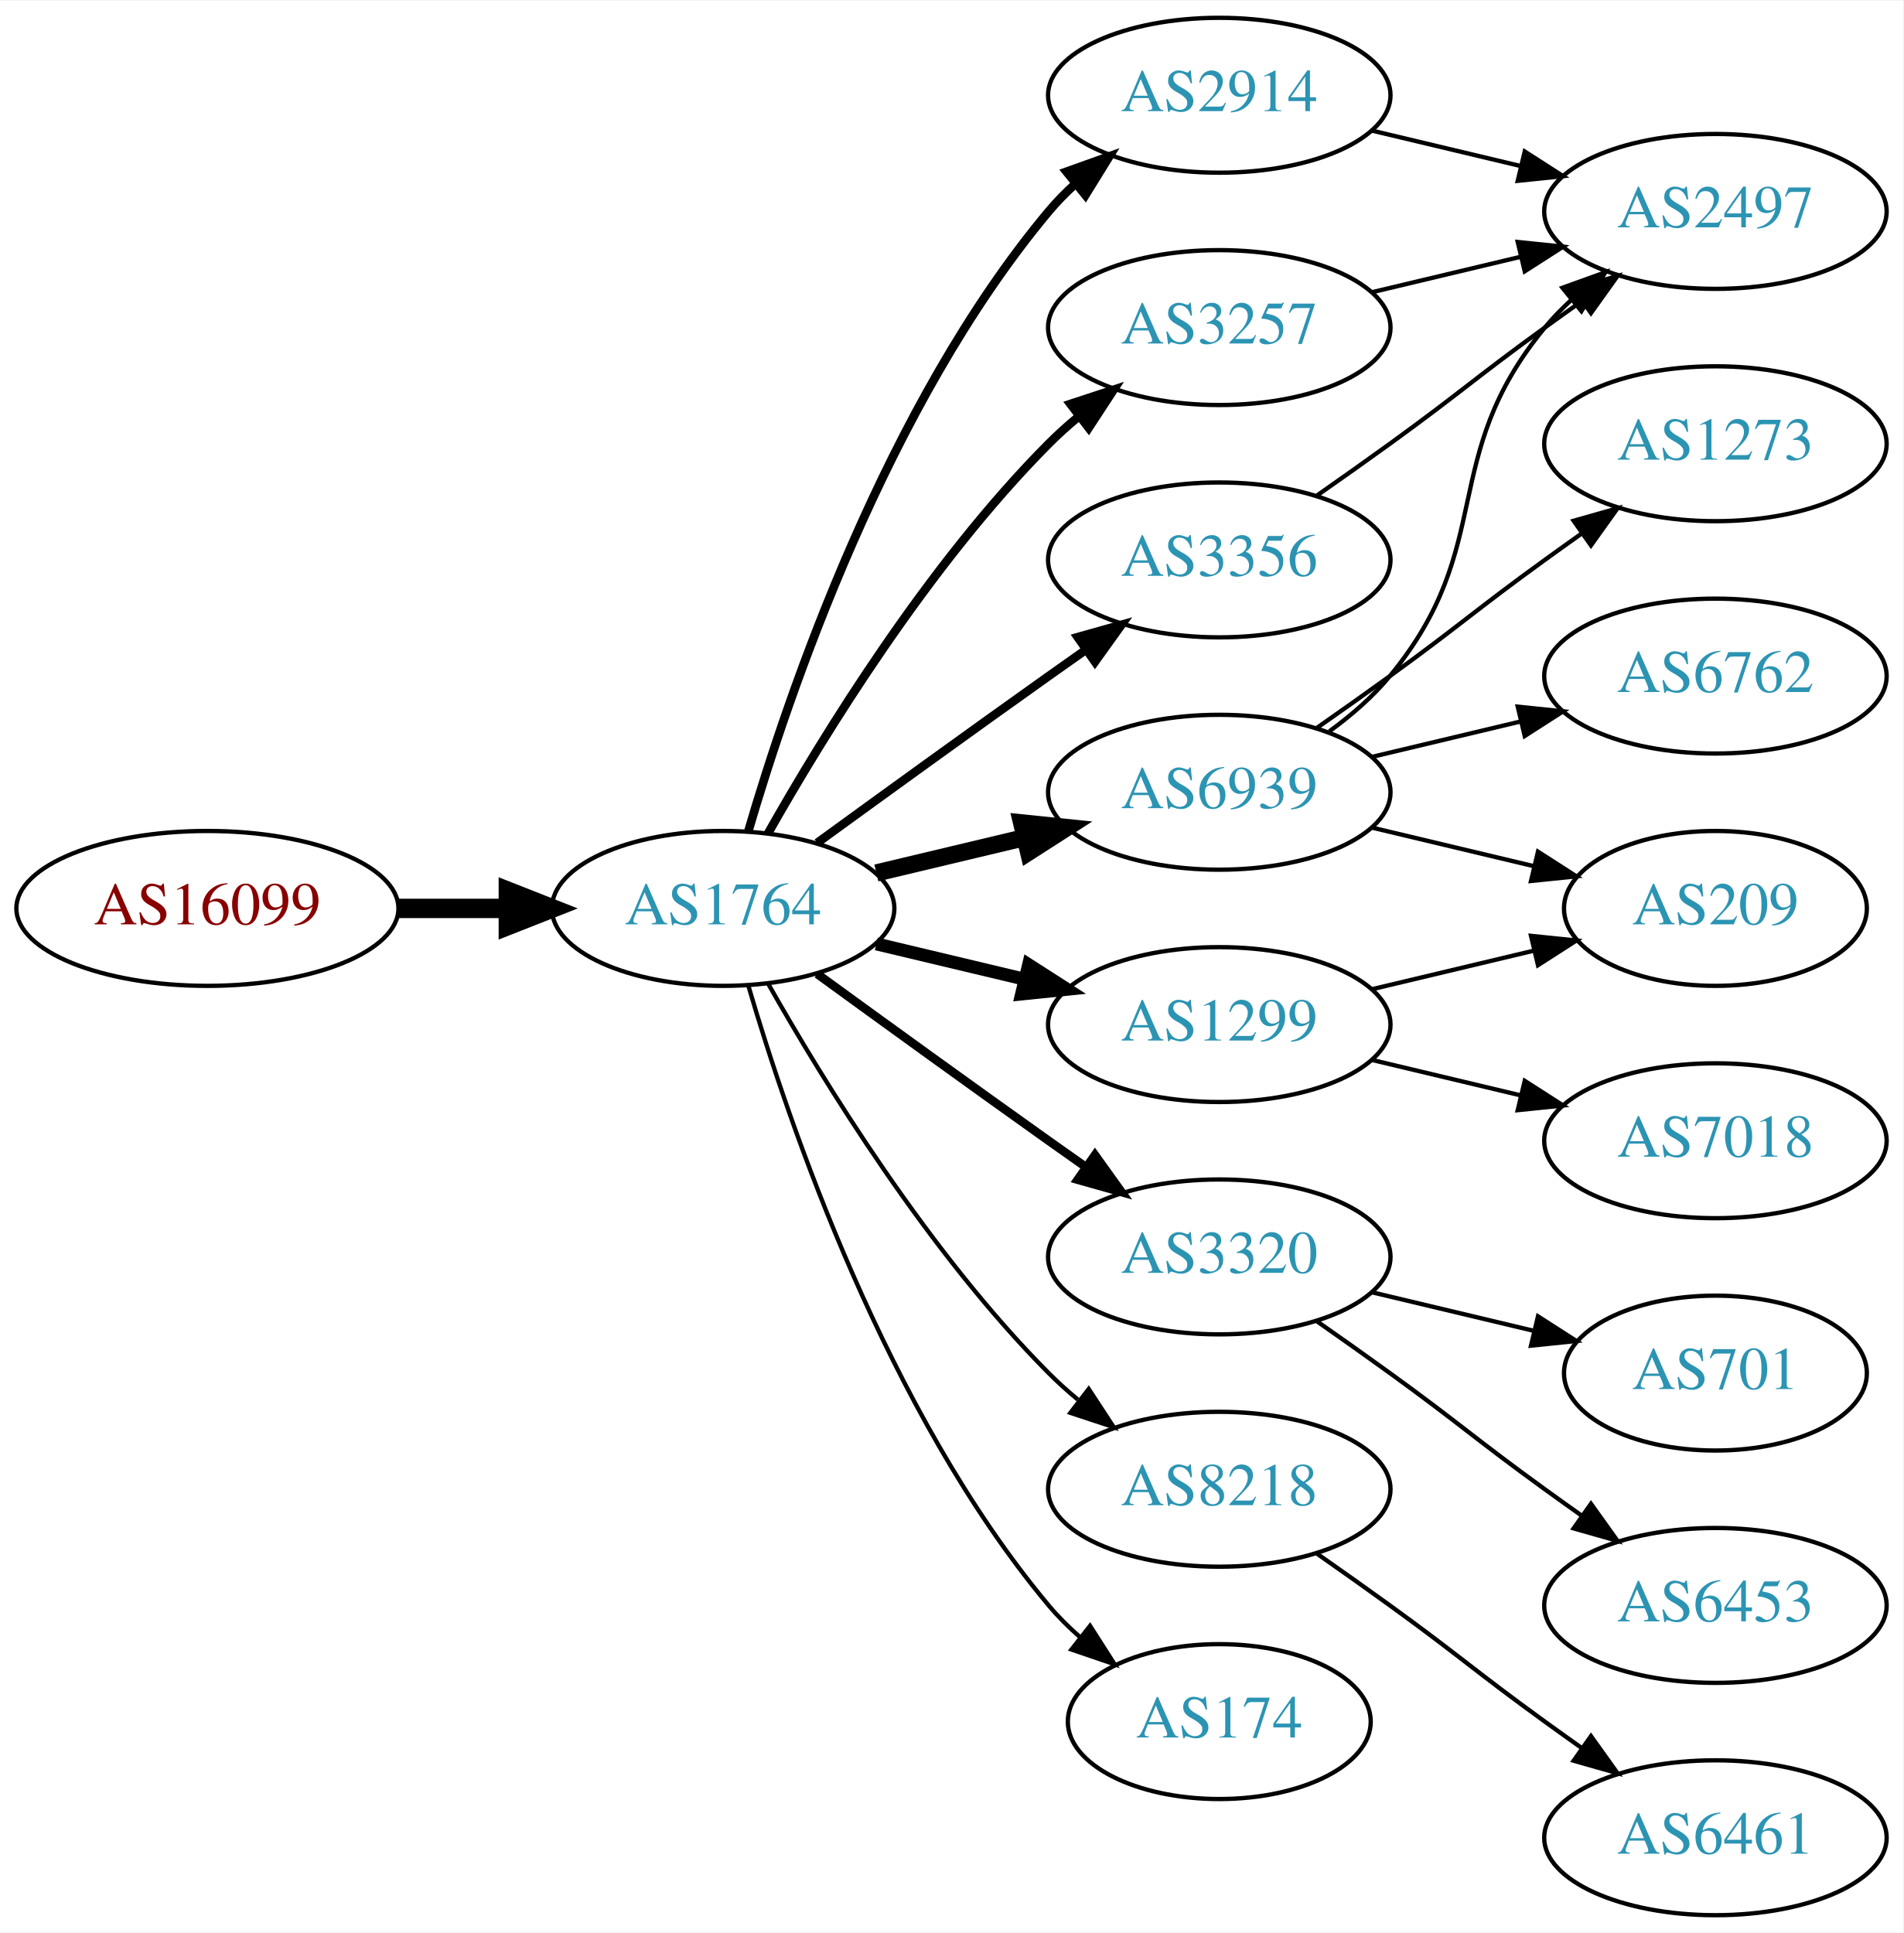
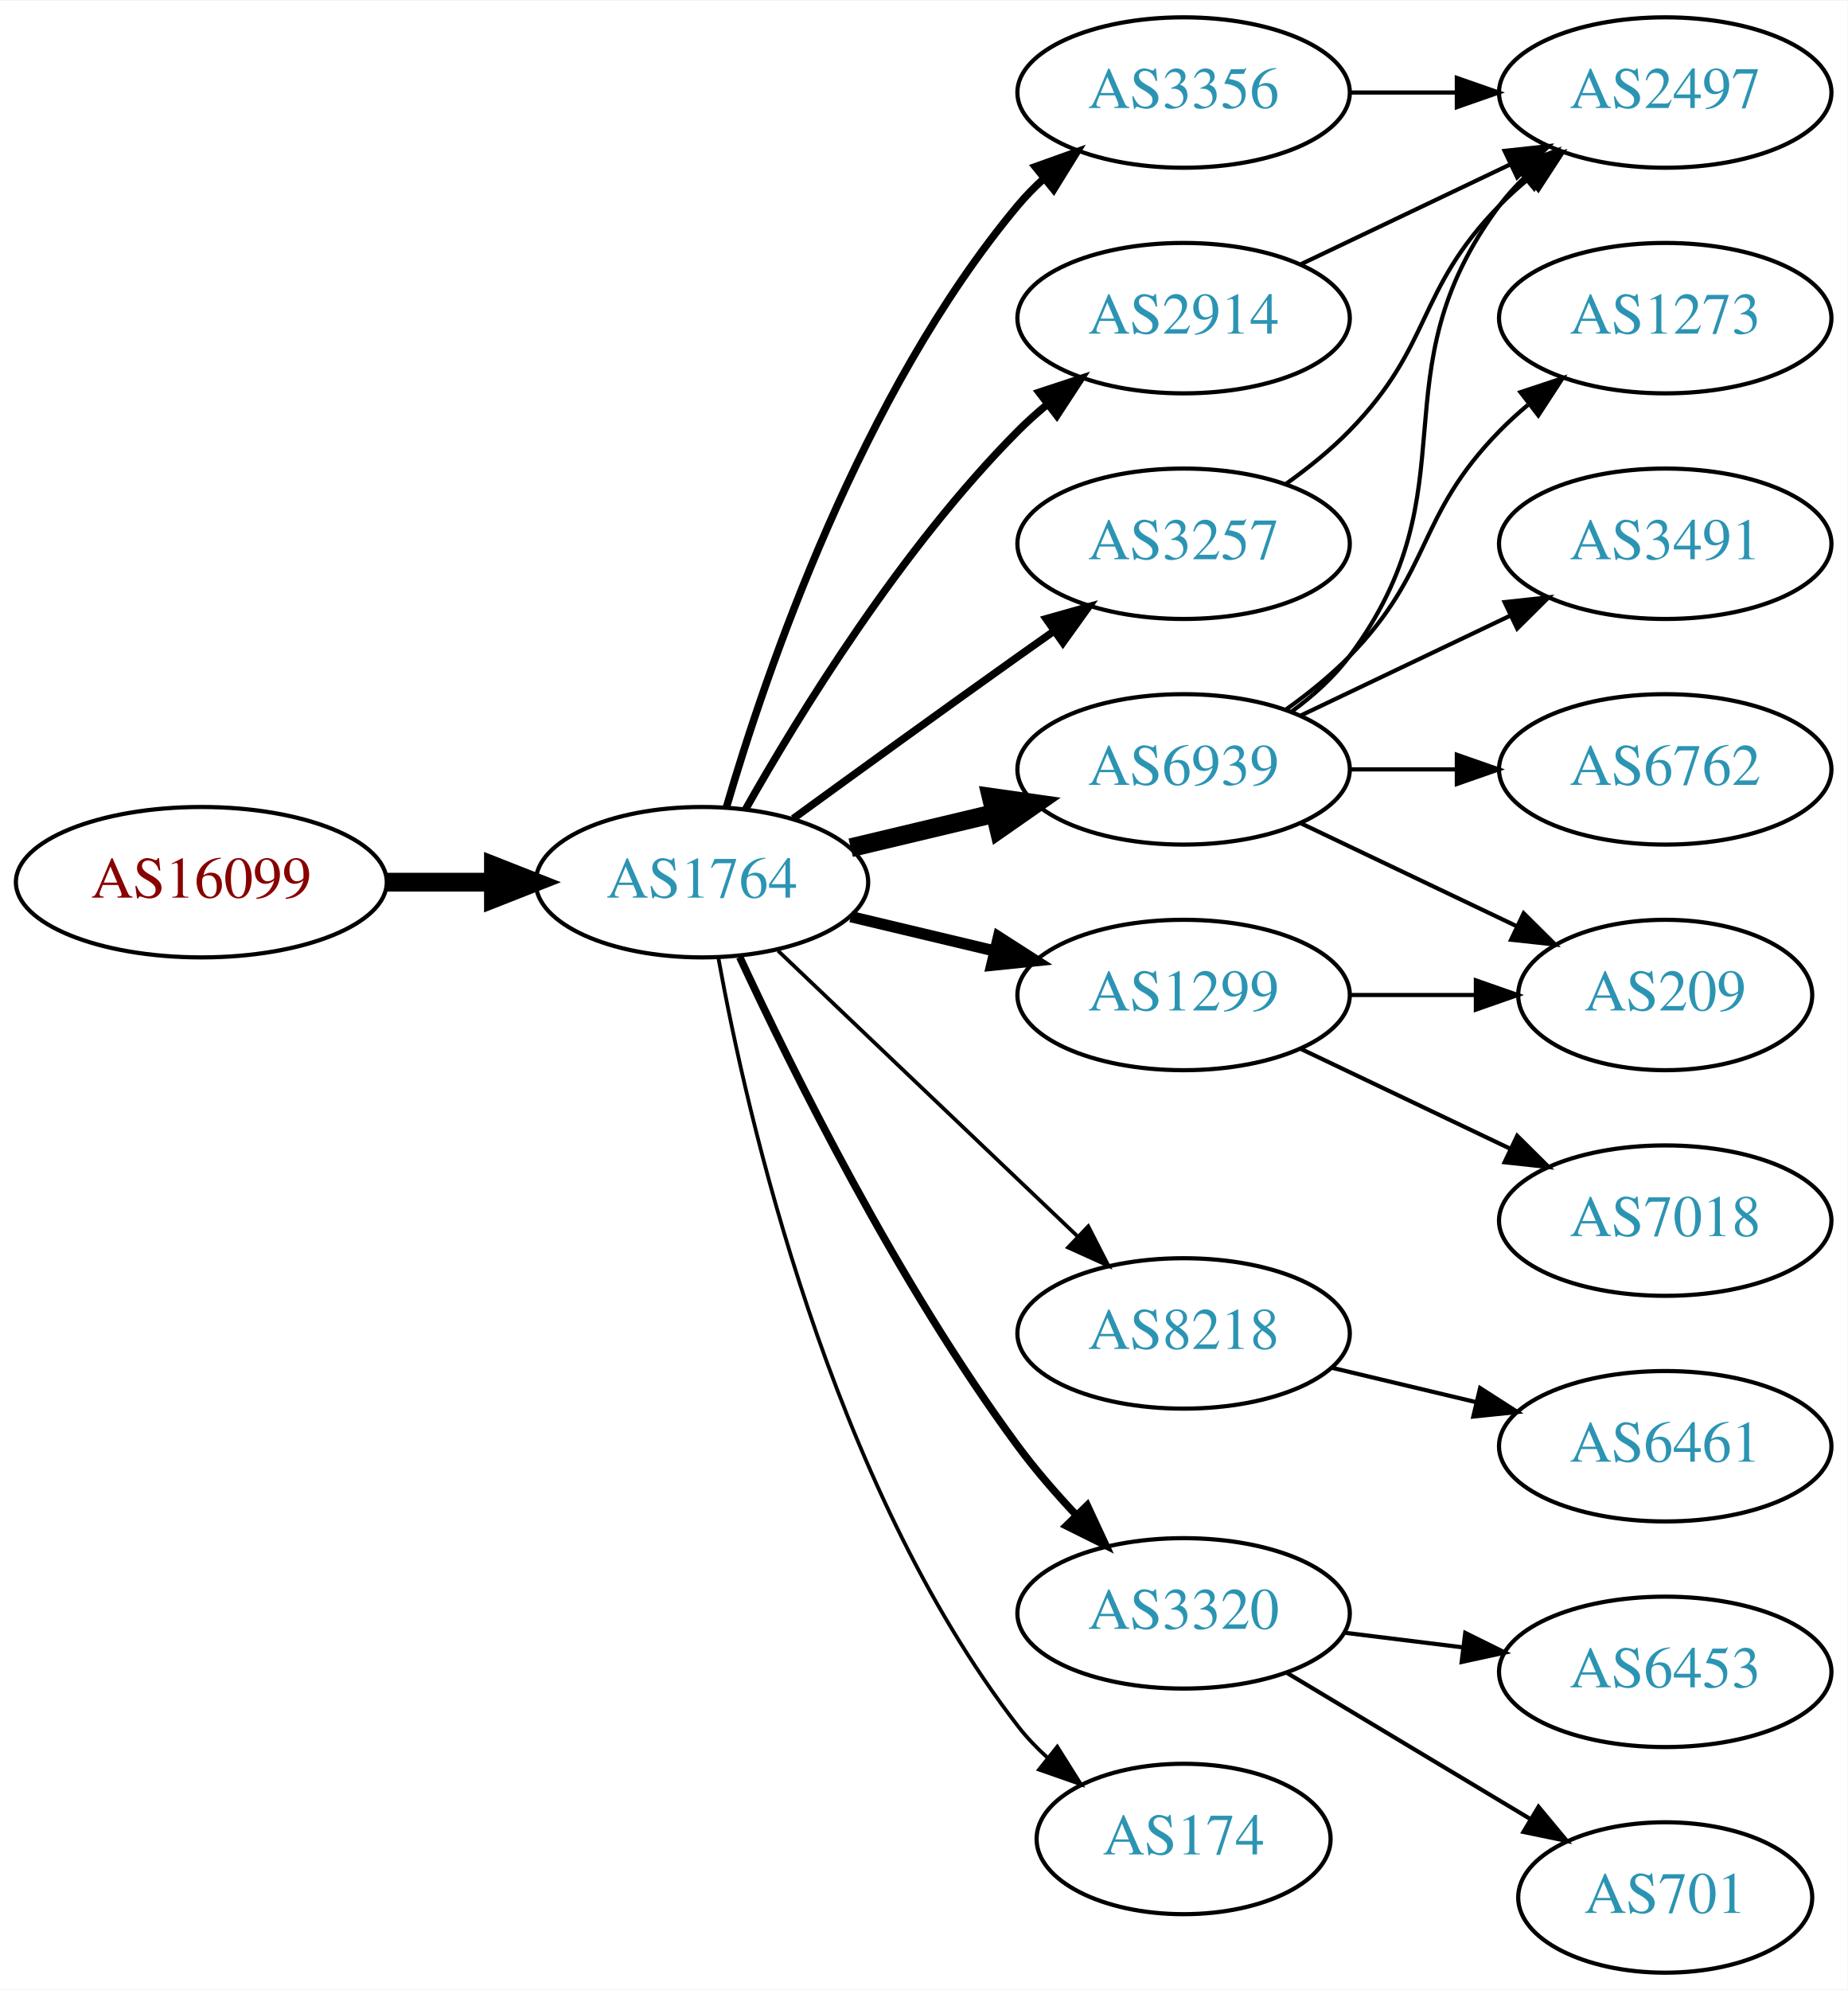
- <svg xmlns="http://www.w3.org/2000/svg" xmlns:xlink="http://www.w3.org/1999/xlink" width="442pt" height="449pt" viewBox="0.00 0.00 442.27 449.00">
-   <g id="graph0" class="graph" transform="scale(1 1) rotate(0) translate(4 445)">
-     <polygon fill="white" stroke="none" points="-4,4 -4,-445 438.271,-445 438.271,4 -4,4" />
+ <svg xmlns="http://www.w3.org/2000/svg" xmlns:xlink="http://www.w3.org/1999/xlink" width="442pt" height="476pt" viewBox="0.00 0.00 442.27 476.00">
+   <g id="graph0" class="graph" transform="scale(1 1) rotate(0) translate(4 472)">
+     <polygon fill="white" stroke="none" points="-4,4 -4,-472 438.271,-472 438.271,4 -4,4" />
    <g id="node1" class="node">
      <g id="a_node1">
        <a xlink:href="/asn/16099" xlink:title="AS16099 ~ SOZVERS-NET [AT]">
-           <ellipse fill="#ffffff" stroke="black" cx="44.196" cy="-234" rx="44.393" ry="18" />
-           <text text-anchor="middle" x="44.196" y="-230.3" font-family="Times,serif" font-size="14.00" fill="#880000">AS16099</text>
+           <ellipse fill="#ffffff" stroke="black" cx="44.196" cy="-261" rx="44.393" ry="18" />
+           <text text-anchor="middle" x="44.196" y="-257.3" font-family="Times,serif" font-size="14.00" fill="#880000">AS16099</text>
        </a>
      </g>
    </g>
    <g id="node2" class="node">
      <g id="a_node2">
        <a xlink:href="/asn/1764" xlink:title="AS1764 ~ NEXTLAYER-AS [AT]">
-           <ellipse fill="#ffffff" stroke="black" cx="164.039" cy="-234" rx="39.794" ry="18" />
-           <text text-anchor="middle" x="164.039" y="-230.3" font-family="Times,serif" font-size="14.00" fill="#2c94b3">AS1764</text>
+           <ellipse fill="#ffffff" stroke="black" cx="164.039" cy="-261" rx="39.794" ry="18" />
+           <text text-anchor="middle" x="164.039" y="-257.3" font-family="Times,serif" font-size="14.00" fill="#2c94b3">AS1764</text>
        </a>
      </g>
    </g>
    <g id="edge1" class="edge">
-       <path fill="none" stroke="black" stroke-width="4.5" d="M88.407,-234C96.72,-234 105.482,-234 113.965,-234" />
-       <polygon fill="black" stroke="black" stroke-width="4.5" points="114.123,-237.938 124.123,-234 114.123,-230.063 114.123,-237.938" />
+       <path fill="none" stroke="black" stroke-width="4.5" d="M88.407,-261C96.72,-261 105.482,-261 113.965,-261" />
+       <polygon fill="black" stroke="black" stroke-width="4.5" points="114.123,-264.938 124.123,-261 114.123,-257.063 114.123,-264.938" />
    </g>
    <g id="node3" class="node">
      <g id="a_node3">
-         <a xlink:href="/asn/3356" xlink:title="AS3356 ~ Level 3 Parent, LLC [US]">
-           <ellipse fill="#ffffff" stroke="black" cx="279.332" cy="-315" rx="39.794" ry="18" />
-           <text text-anchor="middle" x="279.332" y="-311.3" font-family="Times,serif" font-size="14.00" fill="#2c94b3">AS3356</text>
+         <a xlink:href="/asn/6939" xlink:title="AS6939 ~ Hurricane Electric LLC [US]">
+           <ellipse fill="#ffffff" stroke="black" cx="279.332" cy="-288" rx="39.794" ry="18" />
+           <text text-anchor="middle" x="279.332" y="-284.3" font-family="Times,serif" font-size="14.00" fill="#2c94b3">AS6939</text>
        </a>
      </g>
    </g>
    <g id="edge2" class="edge">
-       <path fill="none" stroke="black" stroke-width="2" d="M185.887,-249.222C200.821,-260.091 221.435,-275.025 239.685,-288 242.506,-290.005 245.449,-292.085 248.397,-294.159" />
-       <polygon fill="black" stroke="black" stroke-width="2" points="246.424,-297.05 256.621,-299.926 250.443,-291.319 246.424,-297.05" />
+       <path fill="none" stroke="black" stroke-width="4.5" d="M199.646,-269.248C210.517,-271.838 222.671,-274.735 234.114,-277.462" />
+       <polygon fill="black" stroke="black" stroke-width="4.5" points="233.296,-281.315 243.936,-279.803 235.122,-273.654 233.296,-281.315" />
    </g>
    <g id="node4" class="node">
      <g id="a_node4">
-         <a xlink:href="/asn/6939" xlink:title="AS6939 ~ Hurricane Electric LLC [US]">
-           <ellipse fill="#ffffff" stroke="black" cx="279.332" cy="-261" rx="39.794" ry="18" />
-           <text text-anchor="middle" x="279.332" y="-257.3" font-family="Times,serif" font-size="14.00" fill="#2c94b3">AS6939</text>
+         <a xlink:href="/asn/3356" xlink:title="AS3356 ~ Level 3 Parent, LLC [US]">
+           <ellipse fill="#ffffff" stroke="black" cx="279.332" cy="-450" rx="39.794" ry="18" />
+           <text text-anchor="middle" x="279.332" y="-446.3" font-family="Times,serif" font-size="14.00" fill="#2c94b3">AS3356</text>
        </a>
      </g>
    </g>
    <g id="edge3" class="edge">
-       <path fill="none" stroke="black" stroke-width="4" d="M199.646,-242.248C210.517,-244.838 222.671,-247.735 234.114,-250.462" />
-       <polygon fill="black" stroke="black" stroke-width="4" points="233.397,-253.889 243.936,-252.803 235.02,-247.08 233.397,-253.889" />
+       <path fill="none" stroke="black" stroke-width="1.8" d="M169.913,-279.002C179.227,-310.844 202.043,-377.981 239.685,-423 241.555,-425.237 243.654,-427.374 245.88,-429.396" />
+       <polygon fill="black" stroke="black" stroke-width="1.8" points="243.823,-432.234 253.799,-435.804 248.227,-426.793 243.823,-432.234" />
    </g>
    <g id="node5" class="node">
      <g id="a_node5">
-         <a xlink:href="/asn/2914" xlink:title="AS2914 ~ NTT America, Inc. [US]">
-           <ellipse fill="#ffffff" stroke="black" cx="279.332" cy="-423" rx="39.794" ry="18" />
-           <text text-anchor="middle" x="279.332" y="-419.3" font-family="Times,serif" font-size="14.00" fill="#2c94b3">AS2914</text>
+         <a xlink:href="/asn/1299" xlink:title="AS1299 ~ Telia Carrier [EU]">
+           <ellipse fill="#ffffff" stroke="black" cx="279.332" cy="-234" rx="39.794" ry="18" />
+           <text text-anchor="middle" x="279.332" y="-230.3" font-family="Times,serif" font-size="14.00" fill="#2c94b3">AS1299</text>
        </a>
      </g>
    </g>
    <g id="edge4" class="edge">
-       <path fill="none" stroke="black" stroke-width="2" d="M169.913,-252.002C179.227,-283.844 202.043,-350.981 239.685,-396 241.555,-398.237 243.654,-400.374 245.88,-402.396" />
-       <polygon fill="black" stroke="black" stroke-width="2" points="243.823,-405.234 253.799,-408.804 248.227,-399.793 243.823,-405.234" />
+       <path fill="none" stroke="black" stroke-width="2.7" d="M199.646,-252.752C210.517,-250.162 222.671,-247.265 234.114,-244.538" />
+       <polygon fill="black" stroke="black" stroke-width="2.7" points="235.02,-247.92 243.936,-242.197 233.397,-241.111 235.02,-247.92" />
    </g>
    <g id="node6" class="node">
      <g id="a_node6">
-         <a xlink:href="/asn/3320" xlink:title="AS3320 ~ DTAG [DE]">
+         <a xlink:href="/asn/8218" xlink:title="AS8218 ~ legacy Neotelecoms [FR]">
          <ellipse fill="#ffffff" stroke="black" cx="279.332" cy="-153" rx="39.794" ry="18" />
-           <text text-anchor="middle" x="279.332" y="-149.3" font-family="Times,serif" font-size="14.00" fill="#2c94b3">AS3320</text>
+           <text text-anchor="middle" x="279.332" y="-149.3" font-family="Times,serif" font-size="14.00" fill="#2c94b3">AS8218</text>
        </a>
      </g>
    </g>
    <g id="edge5" class="edge">
-       <path fill="none" stroke="black" stroke-width="2" d="M185.887,-218.778C200.821,-207.909 221.435,-192.975 239.685,-180 242.506,-177.995 245.449,-175.915 248.397,-173.841" />
-       <polygon fill="black" stroke="black" stroke-width="2" points="250.443,-176.681 256.621,-168.074 246.424,-170.95 250.443,-176.681" />
+       <path fill="none" stroke="black" stroke-width="0.9" d="M182.245,-244.597C201.321,-226.413 232.241,-196.937 253.838,-176.349" />
+       <polygon fill="black" stroke="black" stroke-width="0.9" points="256.511,-178.637 261.334,-169.203 251.681,-173.57 256.511,-178.637" />
    </g>
    <g id="node7" class="node">
      <g id="a_node7">
-         <a xlink:href="/asn/8218" xlink:title="AS8218 ~ legacy Neotelecoms [FR]">
-           <ellipse fill="#ffffff" stroke="black" cx="279.332" cy="-99" rx="39.794" ry="18" />
-           <text text-anchor="middle" x="279.332" y="-95.3" font-family="Times,serif" font-size="14.00" fill="#2c94b3">AS8218</text>
+         <a xlink:href="/asn/3320" xlink:title="AS3320 ~ DTAG [DE]">
+           <ellipse fill="#ffffff" stroke="black" cx="279.332" cy="-86" rx="39.794" ry="18" />
+           <text text-anchor="middle" x="279.332" y="-82.3" font-family="Times,serif" font-size="14.00" fill="#2c94b3">AS3320</text>
        </a>
      </g>
    </g>
    <g id="edge6" class="edge">
-       <path fill="none" stroke="black" d="M174.498,-216.51C187.28,-193.904 211.712,-154.114 239.685,-126 241.796,-123.879 244.092,-121.812 246.477,-119.829" />
-       <polygon fill="black" stroke="black" points="248.993,-122.31 254.793,-113.444 244.73,-116.758 248.993,-122.31" />
+       <path fill="none" stroke="black" stroke-width="1.8" d="M173.085,-243.065C185.484,-216.325 210.867,-164.979 239.685,-126 243.851,-120.366 248.76,-114.712 253.656,-109.502" />
+       <polygon fill="black" stroke="black" stroke-width="1.8" points="256.26,-111.845 260.733,-102.241 251.247,-106.96 256.26,-111.845" />
    </g>
    <g id="node8" class="node">
      <g id="a_node8">
-         <a xlink:href="/asn/1299" xlink:title="AS1299 ~ Telia Carrier [EU]">
-           <ellipse fill="#ffffff" stroke="black" cx="279.332" cy="-207" rx="39.794" ry="18" />
-           <text text-anchor="middle" x="279.332" y="-203.3" font-family="Times,serif" font-size="14.00" fill="#2c94b3">AS1299</text>
+         <a xlink:href="/asn/174" xlink:title="AS174 ~ Cogent Communications [US]">
+           <ellipse fill="#ffffff" stroke="black" cx="279.332" cy="-32" rx="35.194" ry="18" />
+           <text text-anchor="middle" x="279.332" y="-28.3" font-family="Times,serif" font-size="14.00" fill="#2c94b3">AS174</text>
        </a>
      </g>
    </g>
    <g id="edge7" class="edge">
-       <path fill="none" stroke="black" stroke-width="3" d="M199.646,-225.752C210.517,-223.162 222.671,-220.265 234.114,-217.538" />
-       <polygon fill="black" stroke="black" stroke-width="3" points="235.02,-220.92 243.936,-215.197 233.397,-214.111 235.02,-220.92" />
+       <path fill="none" stroke="black" stroke-width="0.9" d="M167.933,-243.047C174.734,-205.492 194.674,-117.299 239.685,-59 241.736,-56.344 244.121,-53.846 246.681,-51.524" />
+       <polygon fill="black" stroke="black" stroke-width="0.9" points="249.094,-54.076 254.725,-45.102 244.726,-48.606 249.094,-54.076" />
    </g>
    <g id="node9" class="node">
      <g id="a_node9">
-         <a xlink:href="/asn/3257" xlink:title="AS3257 ~ GTT [DE]">
-           <ellipse fill="#ffffff" stroke="black" cx="279.332" cy="-369" rx="39.794" ry="18" />
-           <text text-anchor="middle" x="279.332" y="-365.3" font-family="Times,serif" font-size="14.00" fill="#2c94b3">AS3257</text>
+         <a xlink:href="/asn/2914" xlink:title="AS2914 ~ NTT America, Inc. [US]">
+           <ellipse fill="#ffffff" stroke="black" cx="279.332" cy="-396" rx="39.794" ry="18" />
+           <text text-anchor="middle" x="279.332" y="-392.3" font-family="Times,serif" font-size="14.00" fill="#2c94b3">AS2914</text>
        </a>
      </g>
    </g>
    <g id="edge8" class="edge">
-       <path fill="none" stroke="black" stroke-width="2" d="M174.498,-251.49C187.28,-274.096 211.712,-313.886 239.685,-342 241.796,-344.121 244.092,-346.188 246.477,-348.171" />
-       <polygon fill="black" stroke="black" stroke-width="2" points="244.73,-351.242 254.793,-354.556 248.993,-345.69 244.73,-351.242" />
+       <path fill="none" stroke="black" stroke-width="1.8" d="M174.498,-278.49C187.28,-301.096 211.712,-340.886 239.685,-369 241.796,-371.121 244.092,-373.188 246.477,-375.171" />
+       <polygon fill="black" stroke="black" stroke-width="1.8" points="244.73,-378.242 254.793,-381.556 248.993,-372.69 244.73,-378.242" />
    </g>
    <g id="node10" class="node">
      <g id="a_node10">
-         <a xlink:href="/asn/174" xlink:title="AS174 ~ Cogent Communications [US]">
-           <ellipse fill="#ffffff" stroke="black" cx="279.332" cy="-45" rx="35.194" ry="18" />
-           <text text-anchor="middle" x="279.332" y="-41.3" font-family="Times,serif" font-size="14.00" fill="#2c94b3">AS174</text>
+         <a xlink:href="/asn/3257" xlink:title="AS3257 ~ GTT [DE]">
+           <ellipse fill="#ffffff" stroke="black" cx="279.332" cy="-342" rx="39.794" ry="18" />
+           <text text-anchor="middle" x="279.332" y="-338.3" font-family="Times,serif" font-size="14.00" fill="#2c94b3">AS3257</text>
        </a>
      </g>
    </g>
    <g id="edge9" class="edge">
-       <path fill="none" stroke="black" d="M169.913,-215.998C179.227,-184.156 202.043,-117.019 239.685,-72 241.838,-69.426 244.292,-66.983 246.896,-64.697" />
-       <polygon fill="black" stroke="black" points="249.303,-67.257 255.007,-58.328 244.98,-61.751 249.303,-67.257" />
+       <path fill="none" stroke="black" stroke-width="1.8" d="M185.887,-276.222C200.821,-287.091 221.435,-302.025 239.685,-315 242.506,-317.005 245.449,-319.085 248.397,-321.159" />
+       <polygon fill="black" stroke="black" stroke-width="1.8" points="246.424,-324.05 256.621,-326.926 250.443,-318.319 246.424,-324.05" />
    </g>
    <g id="node11" class="node">
      <g id="a_node11">
        <a xlink:href="/asn/2497" xlink:title="AS2497 ~ Internet Initiative Japan Inc. [JP]">
-           <ellipse fill="#ffffff" stroke="black" cx="394.625" cy="-396" rx="39.794" ry="18" />
-           <text text-anchor="middle" x="394.625" y="-392.3" font-family="Times,serif" font-size="14.00" fill="#2c94b3">AS2497</text>
+           <ellipse fill="#ffffff" stroke="black" cx="394.625" cy="-450" rx="39.794" ry="18" />
+           <text text-anchor="middle" x="394.625" y="-446.3" font-family="Times,serif" font-size="14.00" fill="#2c94b3">AS2497</text>
        </a>
      </g>
    </g>
    <g id="edge10" class="edge">
-       <path fill="none" stroke="black" d="M302.089,-330.009C307.623,-333.879 313.542,-338.064 318.978,-342 335.178,-353.729 338.778,-357.271 354.978,-369 357.781,-371.029 360.712,-373.125 363.653,-375.21" />
-       <polygon fill="black" stroke="black" points="361.675,-378.097 371.868,-380.991 365.704,-372.373 361.675,-378.097" />
-     </g>
-     <g id="edge14" class="edge">
-       <path fill="none" stroke="black" d="M304.912,-275.156C310.007,-278.872 315.02,-283.201 318.978,-288 344.043,-318.394 329.913,-338.606 354.978,-369 356.833,-371.25 358.92,-373.396 361.139,-375.424" />
-       <polygon fill="black" stroke="black" points="359.075,-378.256 369.044,-381.844 363.488,-372.823 359.075,-378.256" />
+       <path fill="none" stroke="black" d="M305.262,-301.882C310.338,-305.611 315.256,-310.016 318.978,-315 349.249,-355.542 324.707,-382.458 354.978,-423 356.723,-425.336 358.73,-427.545 360.893,-429.617" />
+       <polygon fill="black" stroke="black" points="358.771,-432.405 368.694,-436.118 363.253,-427.027 358.771,-432.405" />
    </g>
    <g id="node12" class="node">
      <g id="a_node12">
-         <a xlink:href="/asn/209" xlink:title="AS209 ~ CenturyLink Communications, LLC [US]">
-           <ellipse fill="#ffffff" stroke="black" cx="394.625" cy="-234" rx="35.194" ry="18" />
-           <text text-anchor="middle" x="394.625" y="-230.3" font-family="Times,serif" font-size="14.00" fill="#2c94b3">AS209</text>
+         <a xlink:href="/asn/1273" xlink:title="AS1273 ~ Vodafone Group PLC [EU]">
+           <ellipse fill="#ffffff" stroke="black" cx="394.625" cy="-396" rx="39.794" ry="18" />
+           <text text-anchor="middle" x="394.625" y="-392.3" font-family="Times,serif" font-size="14.00" fill="#2c94b3">AS1273</text>
        </a>
      </g>
    </g>
    <g id="edge11" class="edge">
-       <path fill="none" stroke="black" d="M314.939,-252.752C326.733,-249.942 340.038,-246.771 352.306,-243.847" />
-       <polygon fill="black" stroke="black" points="353.394,-247.186 362.311,-241.463 351.772,-240.376 353.394,-247.186" />
+       <path fill="none" stroke="black" d="M303.926,-302.389C309.182,-306.148 314.513,-310.437 318.978,-315 339.151,-335.617 334.806,-348.383 354.978,-369 357.071,-371.139 359.354,-373.218 361.731,-375.21" />
+       <polygon fill="black" stroke="black" points="359.974,-378.275 370.031,-381.611 364.249,-372.732 359.974,-378.275" />
    </g>
    <g id="node13" class="node">
      <g id="a_node13">
-         <a xlink:href="/asn/1273" xlink:title="AS1273 ~ Vodafone Group PLC [EU]">
+         <a xlink:href="/asn/3491" xlink:title="AS3491 ~ PCCW Global, Inc. [US]">
          <ellipse fill="#ffffff" stroke="black" cx="394.625" cy="-342" rx="39.794" ry="18" />
-           <text text-anchor="middle" x="394.625" y="-338.3" font-family="Times,serif" font-size="14.00" fill="#2c94b3">AS1273</text>
+           <text text-anchor="middle" x="394.625" y="-338.3" font-family="Times,serif" font-size="14.00" fill="#2c94b3">AS3491</text>
        </a>
      </g>
    </g>
    <g id="edge12" class="edge">
-       <path fill="none" stroke="black" d="M302.089,-276.009C307.623,-279.879 313.542,-284.064 318.978,-288 335.178,-299.729 338.778,-303.271 354.978,-315 357.781,-317.029 360.712,-319.125 363.653,-321.21" />
-       <polygon fill="black" stroke="black" points="361.675,-324.097 371.868,-326.991 365.704,-318.373 361.675,-324.097" />
+       <path fill="none" stroke="black" d="M307.468,-300.934C322.462,-308.081 341.283,-317.052 357.506,-324.785" />
+       <polygon fill="black" stroke="black" points="356.177,-328.028 366.71,-329.171 359.188,-321.709 356.177,-328.028" />
    </g>
    <g id="node14" class="node">
      <g id="a_node14">
        <a xlink:href="/asn/6762" xlink:title="AS6762 ~ TELECOM ITALIA SPARKLE S.p.A. [IT]">
          <ellipse fill="#ffffff" stroke="black" cx="394.625" cy="-288" rx="39.794" ry="18" />
          <text text-anchor="middle" x="394.625" y="-284.3" font-family="Times,serif" font-size="14.00" fill="#2c94b3">AS6762</text>
        </a>
      </g>
    </g>
    <g id="edge13" class="edge">
-       <path fill="none" stroke="black" d="M314.939,-269.248C325.81,-271.838 337.964,-274.735 349.407,-277.462" />
-       <polygon fill="black" stroke="black" points="348.69,-280.889 359.229,-279.803 350.313,-274.08 348.69,-280.889" />
-     </g>
-     <g id="edge18" class="edge">
-       <path fill="none" stroke="black" d="M314.939,-414.752C325.81,-412.162 337.964,-409.265 349.407,-406.538" />
-       <polygon fill="black" stroke="black" points="350.313,-409.92 359.229,-404.197 348.69,-403.111 350.313,-409.92" />
+       <path fill="none" stroke="black" d="M319.004,-288C327.207,-288 335.971,-288 344.503,-288" />
+       <polygon fill="black" stroke="black" points="344.742,-291.5 354.742,-288 344.742,-284.5 344.742,-291.5" />
    </g>
    <g id="node15" class="node">
      <g id="a_node15">
-         <a xlink:href="/asn/701" xlink:title="AS701 ~ UUNET [US]">
-           <ellipse fill="#ffffff" stroke="black" cx="394.625" cy="-126" rx="35.194" ry="18" />
-           <text text-anchor="middle" x="394.625" y="-122.3" font-family="Times,serif" font-size="14.00" fill="#2c94b3">AS701</text>
-         </a>
-       </g>
+         <a xlink:href="/asn/209" xlink:title="AS209 ~ CenturyLink Communications, LLC [US]">
+           <ellipse fill="#ffffff" stroke="black" cx="394.625" cy="-234" rx="35.194" ry="18" />
+           <text text-anchor="middle" x="394.625" y="-230.3" font-family="Times,serif" font-size="14.00" fill="#2c94b3">AS209</text>
+         </a>
+       </g>
+     </g>
+     <g id="edge14" class="edge">
+       <path fill="none" stroke="black" d="M307.468,-275.066C322.9,-267.71 342.385,-258.423 358.92,-250.541" />
+       <polygon fill="black" stroke="black" points="360.741,-253.551 368.262,-246.089 357.729,-247.232 360.741,-253.551" />
    </g>
    <g id="edge15" class="edge">
-       <path fill="none" stroke="black" d="M314.939,-144.752C326.733,-141.942 340.038,-138.771 352.306,-135.847" />
-       <polygon fill="black" stroke="black" points="353.394,-139.186 362.311,-133.463 351.772,-132.376 353.394,-139.186" />
+       <path fill="none" stroke="black" d="M319.004,-450C327.207,-450 335.971,-450 344.503,-450" />
+       <polygon fill="black" stroke="black" points="344.742,-453.5 354.742,-450 344.742,-446.5 344.742,-453.5" />
+     </g>
+     <g id="edge20" class="edge">
+       <path fill="none" stroke="black" d="M319.004,-234C328.709,-234 339.2,-234 349.163,-234" />
+       <polygon fill="black" stroke="black" points="349.299,-237.5 359.299,-234 349.299,-230.5 349.299,-237.5" />
+     </g>
+     <g id="node19" class="node">
+       <g id="a_node19">
+         <a xlink:href="/asn/7018" xlink:title="AS7018 ~ AT&amp;T Services, Inc. [US]">
+           <ellipse fill="#ffffff" stroke="black" cx="394.625" cy="-180" rx="39.794" ry="18" />
+           <text text-anchor="middle" x="394.625" y="-176.3" font-family="Times,serif" font-size="14.00" fill="#2c94b3">AS7018</text>
+         </a>
+       </g>
+     </g>
+     <g id="edge19" class="edge">
+       <path fill="none" stroke="black" d="M307.468,-221.066C322.462,-213.919 341.283,-204.948 357.506,-197.215" />
+       <polygon fill="black" stroke="black" points="359.188,-200.291 366.71,-192.829 356.177,-193.972 359.188,-200.291" />
    </g>
    <g id="node16" class="node">
      <g id="a_node16">
+         <a xlink:href="/asn/6461" xlink:title="AS6461 ~ Zayo Bandwidth [US]">
+           <ellipse fill="#ffffff" stroke="black" cx="394.625" cy="-126" rx="39.794" ry="18" />
+           <text text-anchor="middle" x="394.625" y="-122.3" font-family="Times,serif" font-size="14.00" fill="#2c94b3">AS6461</text>
+         </a>
+       </g>
+     </g>
+     <g id="edge16" class="edge">
+       <path fill="none" stroke="black" d="M314.939,-144.752C325.81,-142.162 337.964,-139.265 349.407,-136.538" />
+       <polygon fill="black" stroke="black" points="350.313,-139.92 359.229,-134.197 348.69,-133.111 350.313,-139.92" />
+     </g>
+     <g id="node17" class="node">
+       <g id="a_node17">
        <a xlink:href="/asn/6453" xlink:title="AS6453 ~ TATA COMMUNICATIONS (AMERICA) INC [US]">
          <ellipse fill="#ffffff" stroke="black" cx="394.625" cy="-72" rx="39.794" ry="18" />
          <text text-anchor="middle" x="394.625" y="-68.3" font-family="Times,serif" font-size="14.00" fill="#2c94b3">AS6453</text>
        </a>
      </g>
    </g>
-     <g id="edge16" class="edge">
-       <path fill="none" stroke="black" d="M302.089,-137.991C307.623,-134.121 313.542,-129.936 318.978,-126 335.178,-114.271 338.778,-110.729 354.978,-99 357.781,-96.971 360.712,-94.875 363.653,-92.79" />
-       <polygon fill="black" stroke="black" points="365.704,-95.627 371.868,-87.009 361.675,-89.903 365.704,-95.627" />
-     </g>
-     <g id="node17" class="node">
-       <g id="a_node17">
-         <a xlink:href="/asn/6461" xlink:title="AS6461 ~ Zayo Bandwidth [US]">
-           <ellipse fill="#ffffff" stroke="black" cx="394.625" cy="-18" rx="39.794" ry="18" />
-           <text text-anchor="middle" x="394.625" y="-14.3" font-family="Times,serif" font-size="14.00" fill="#2c94b3">AS6461</text>
-         </a>
-       </g>
-     </g>
    <g id="edge17" class="edge">
-       <path fill="none" stroke="black" d="M302.089,-83.991C307.623,-80.121 313.542,-75.936 318.978,-72 335.178,-60.271 338.778,-56.729 354.978,-45 357.781,-42.971 360.712,-40.875 363.653,-38.791" />
-       <polygon fill="black" stroke="black" points="365.704,-41.627 371.868,-33.009 361.675,-35.903 365.704,-41.627" />
-     </g>
-     <g id="edge19" class="edge">
-       <path fill="none" stroke="black" d="M314.939,-215.248C326.733,-218.058 340.038,-221.229 352.306,-224.153" />
-       <polygon fill="black" stroke="black" points="351.772,-227.624 362.311,-226.537 353.394,-220.814 351.772,-227.624" />
+       <path fill="none" stroke="black" d="M317.742,-81.377C326.83,-80.254 336.667,-79.038 346.152,-77.866" />
+       <polygon fill="black" stroke="black" points="346.758,-81.318 356.254,-76.618 345.9,-74.371 346.758,-81.318" />
    </g>
    <g id="node18" class="node">
      <g id="a_node18">
-         <a xlink:href="/asn/7018" xlink:title="AS7018 ~ AT&amp;T Services, Inc. [US]">
-           <ellipse fill="#ffffff" stroke="black" cx="394.625" cy="-180" rx="39.794" ry="18" />
-           <text text-anchor="middle" x="394.625" y="-176.3" font-family="Times,serif" font-size="14.00" fill="#2c94b3">AS7018</text>
-         </a>
-       </g>
-     </g>
-     <g id="edge20" class="edge">
-       <path fill="none" stroke="black" d="M314.939,-198.752C325.81,-196.162 337.964,-193.265 349.407,-190.538" />
-       <polygon fill="black" stroke="black" points="350.313,-193.92 359.229,-188.197 348.69,-187.111 350.313,-193.92" />
+         <a xlink:href="/asn/701" xlink:title="AS701 ~ UUNET [US]">
+           <ellipse fill="#ffffff" stroke="black" cx="394.625" cy="-18" rx="35.194" ry="18" />
+           <text text-anchor="middle" x="394.625" y="-14.3" font-family="Times,serif" font-size="14.00" fill="#2c94b3">AS701</text>
+         </a>
+       </g>
+     </g>
+     <g id="edge18" class="edge">
+       <path fill="none" stroke="black" d="M304.082,-71.745C321.033,-61.571 343.998,-47.786 362.427,-36.725" />
+       <polygon fill="black" stroke="black" points="364.291,-39.689 371.064,-31.541 360.688,-33.687 364.291,-39.689" />
    </g>
    <g id="edge21" class="edge">
-       <path fill="none" stroke="black" d="M314.939,-377.248C325.81,-379.838 337.964,-382.735 349.407,-385.462" />
-       <polygon fill="black" stroke="black" points="348.69,-388.889 359.229,-387.803 350.313,-382.08 348.69,-388.889" />
+       <path fill="none" stroke="black" d="M307.468,-408.934C322.462,-416.081 341.283,-425.052 357.506,-432.785" />
+       <polygon fill="black" stroke="black" points="356.177,-436.028 366.71,-437.171 359.188,-429.709 356.177,-436.028" />
+     </g>
+     <g id="edge22" class="edge">
+       <path fill="none" stroke="black" d="M303.926,-356.389C309.182,-360.148 314.513,-364.437 318.978,-369 339.151,-389.617 334.806,-402.383 354.978,-423 357.071,-425.139 359.354,-427.218 361.731,-429.21" />
+       <polygon fill="black" stroke="black" points="359.974,-432.275 370.031,-435.611 364.249,-426.732 359.974,-432.275" />
    </g>
  </g>
</svg>
